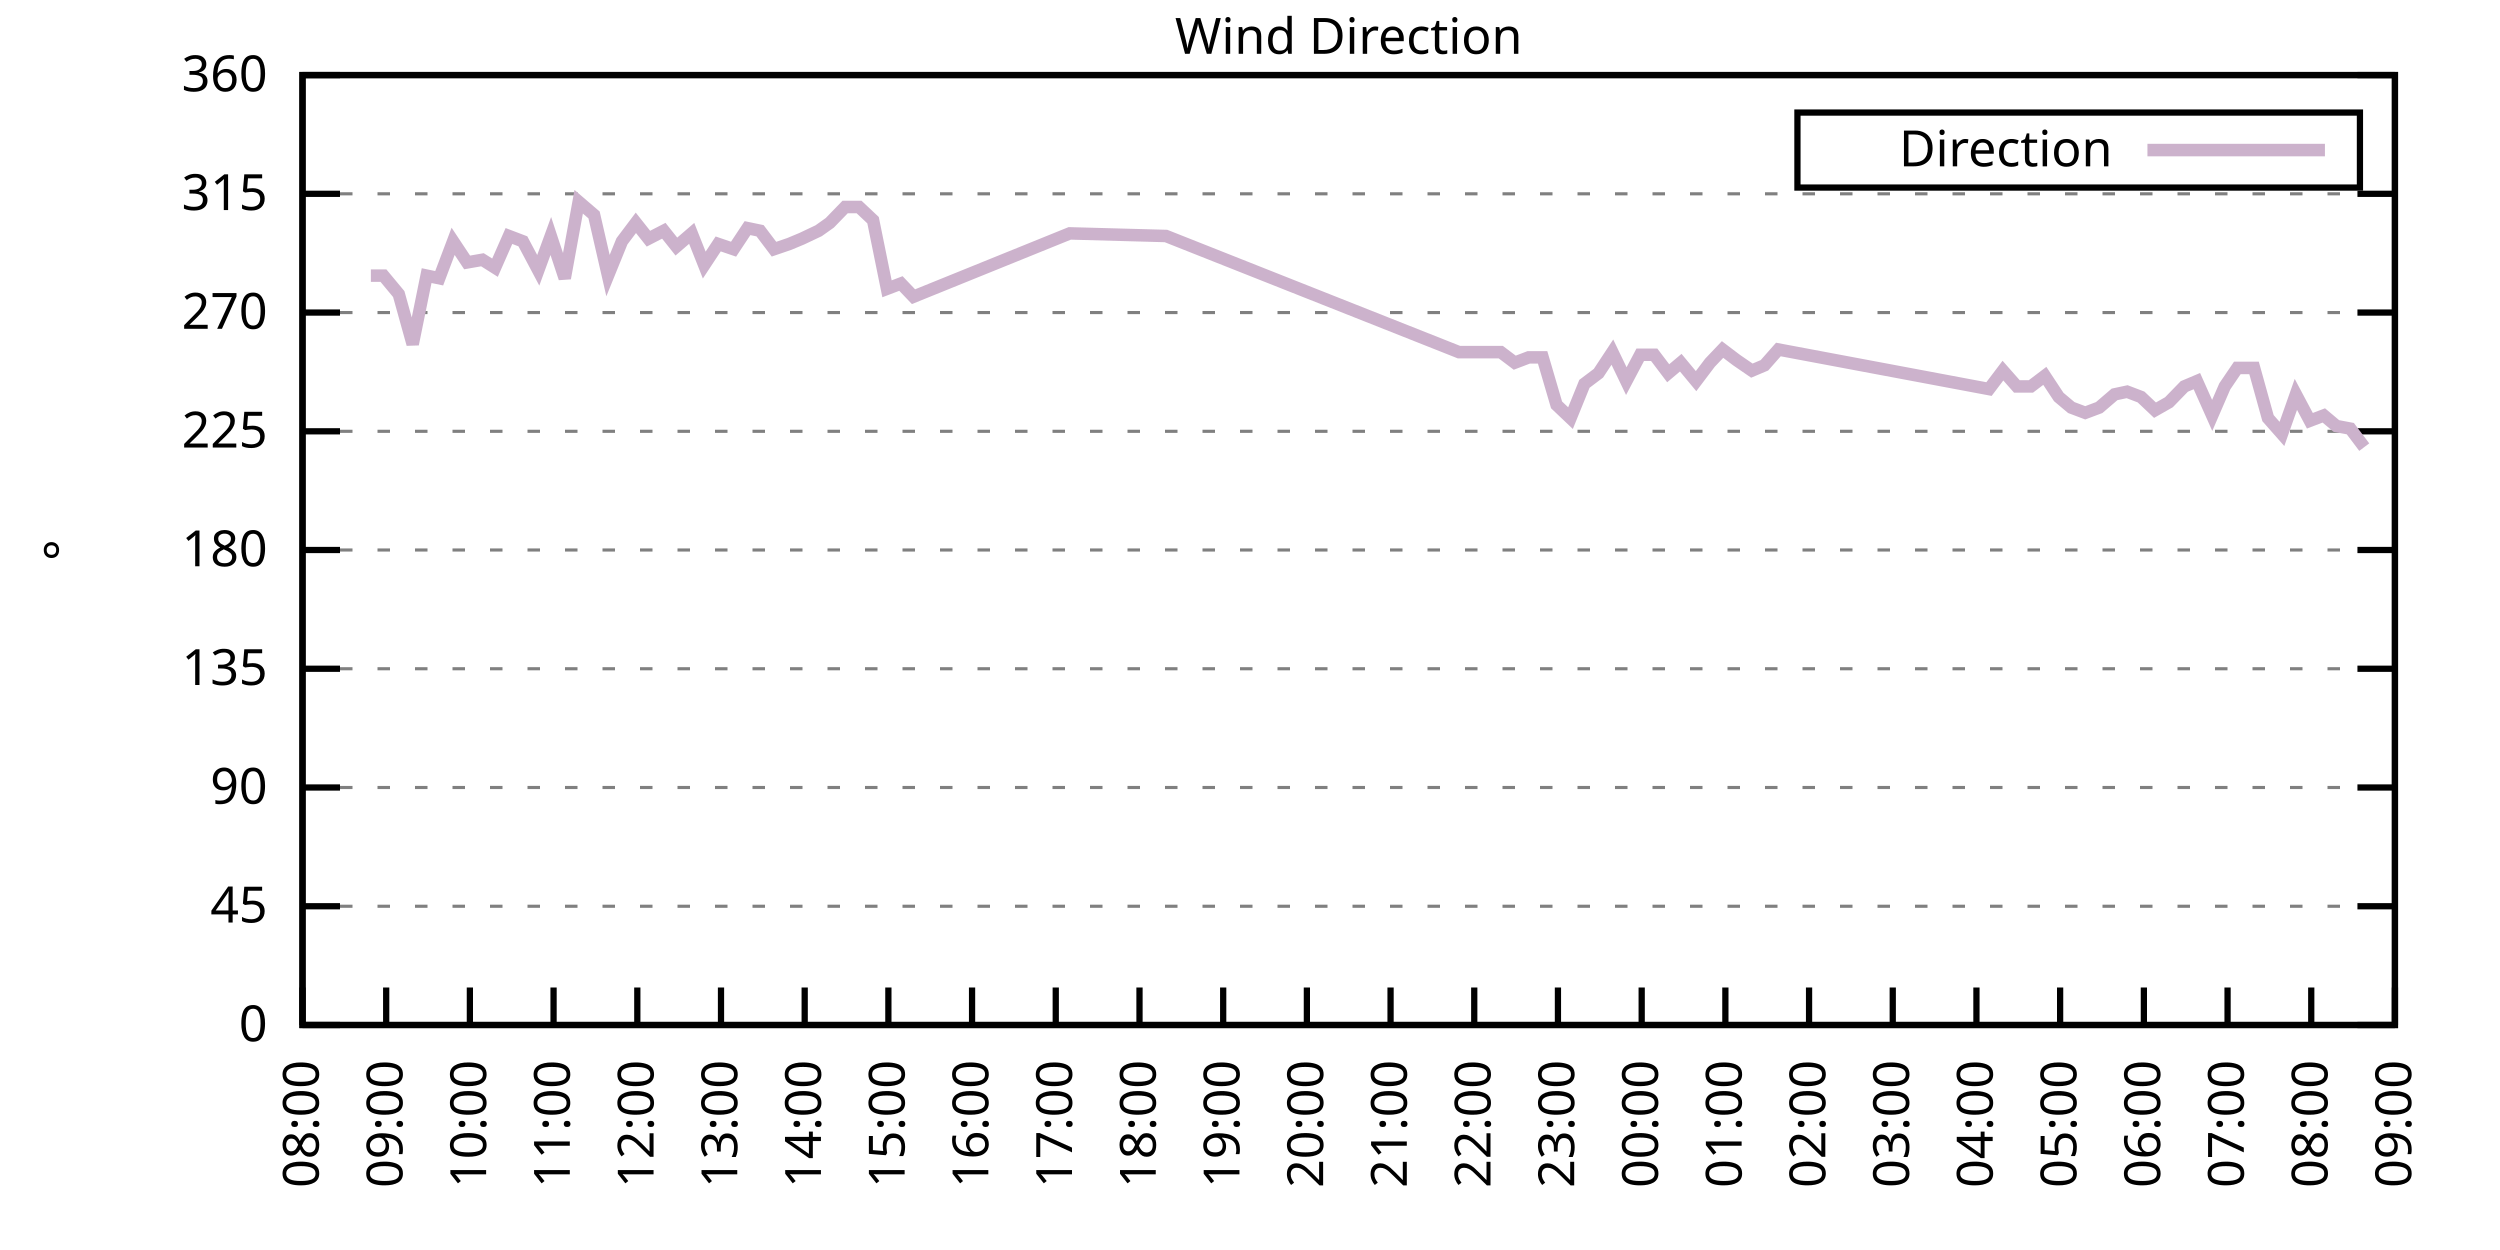
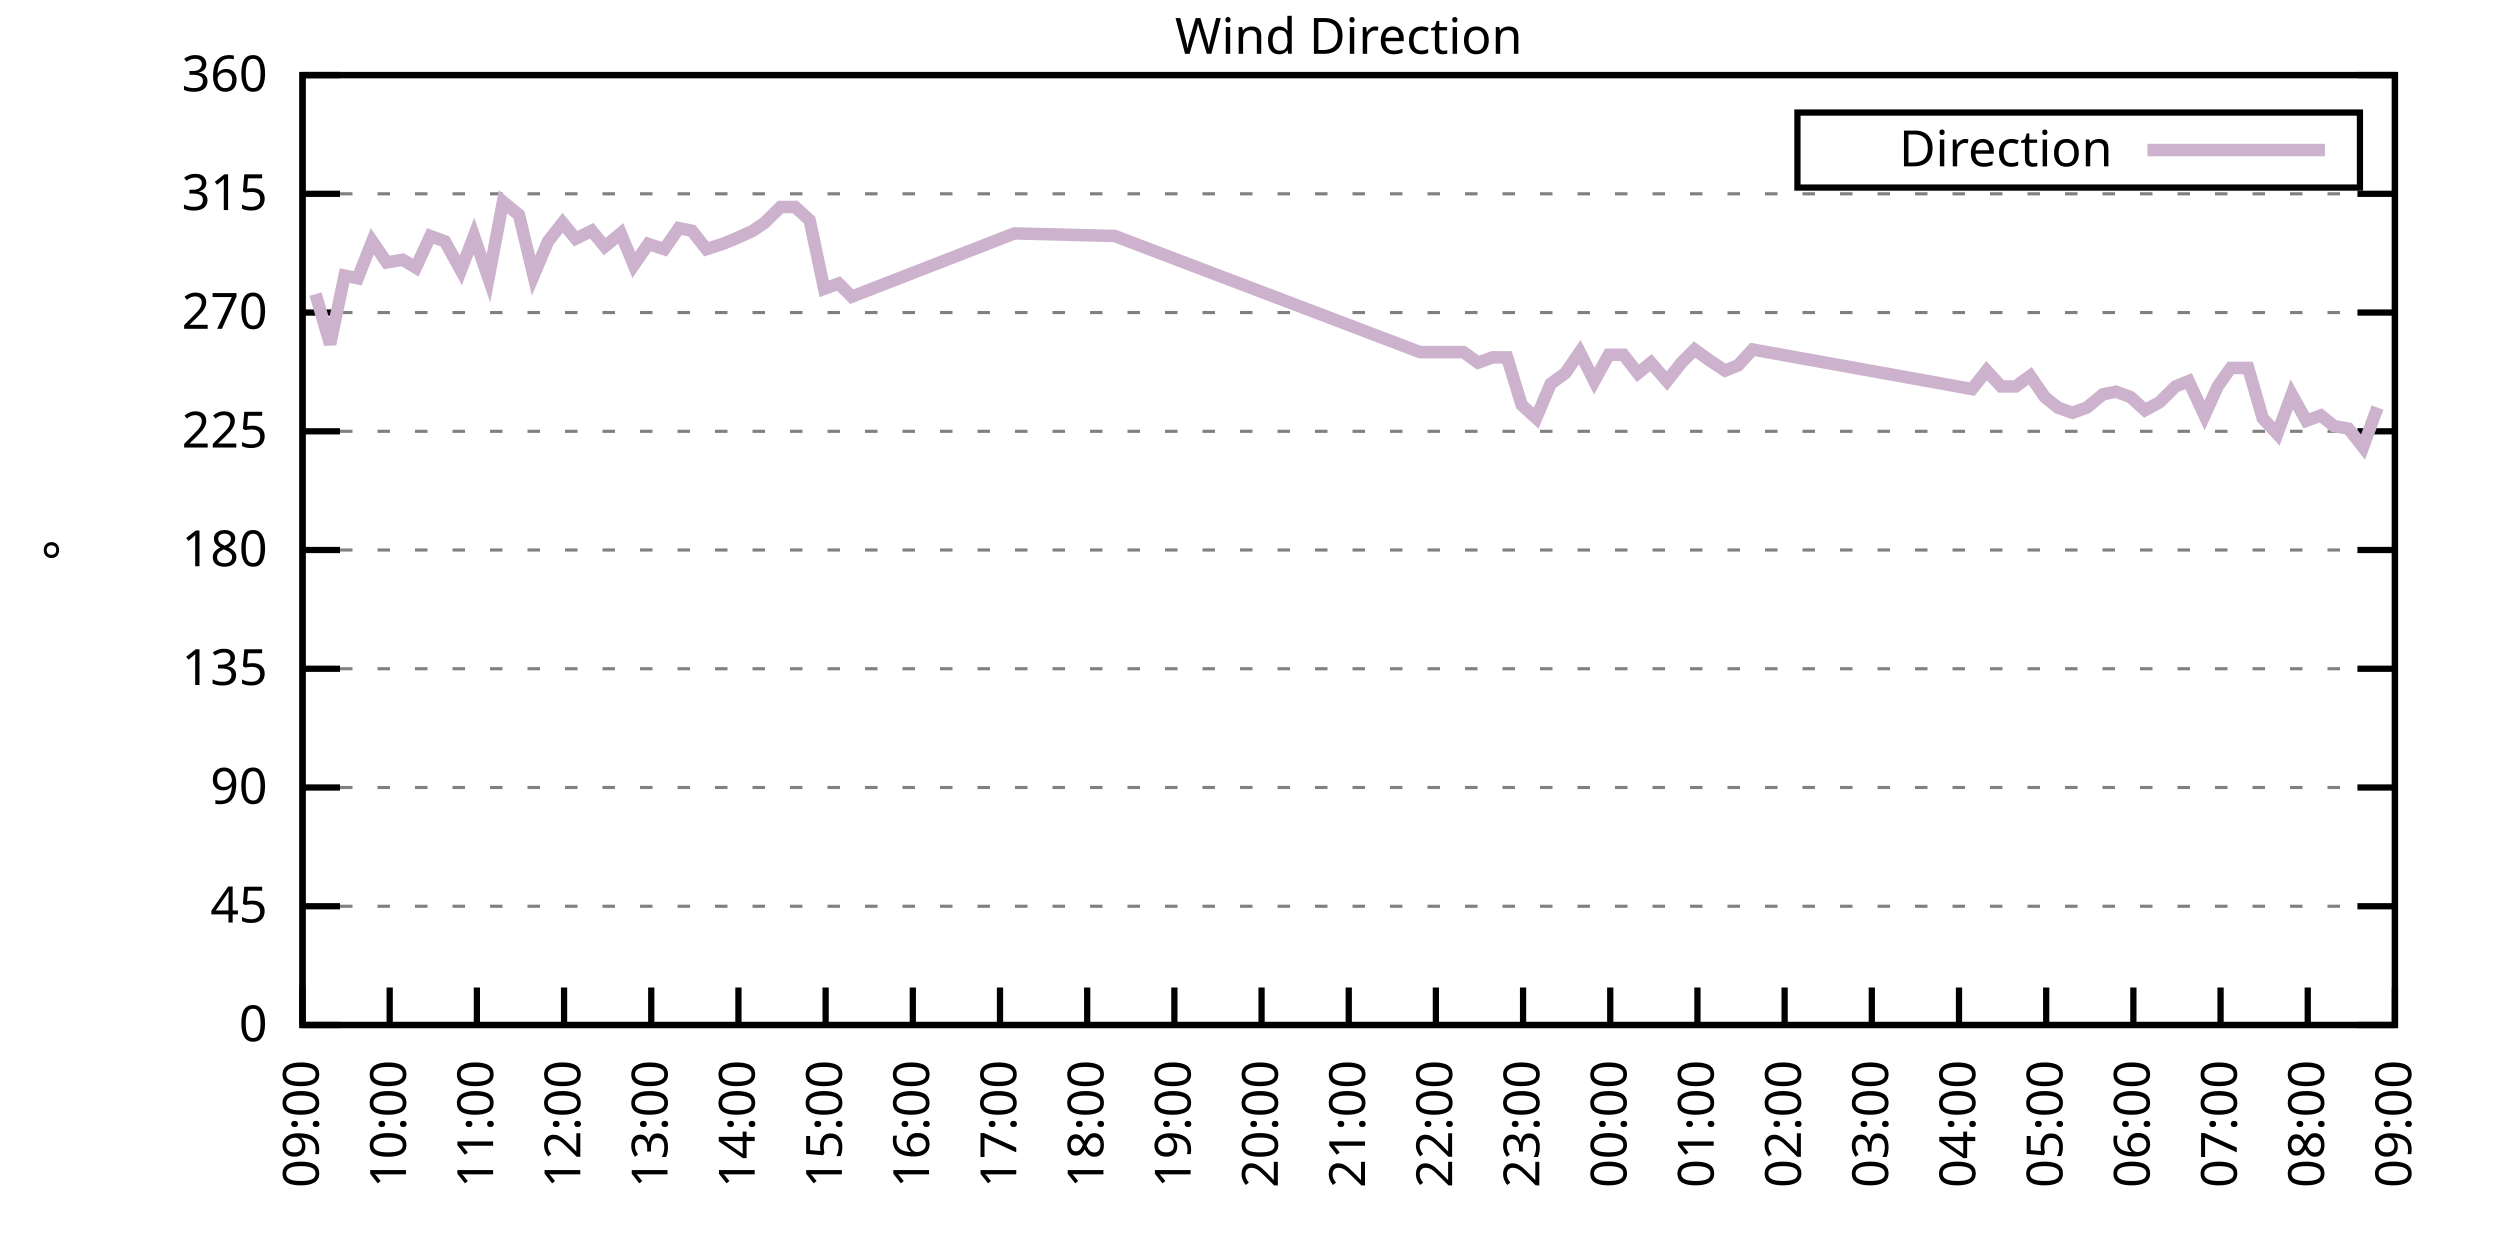
<svg xmlns="http://www.w3.org/2000/svg" xmlns:xlink="http://www.w3.org/1999/xlink" width="400" height="200" viewBox="0 0 400 200">
  <g id="gnuplot_canvas">
    <rect x="0" y="0" width="400" height="200" fill="none" />
    <defs>
      <circle id="gpDot" r="0.5" stroke-width="0.5" stroke="currentColor" />
      <path id="gpPt0" stroke-width="0.333" stroke="currentColor" d="M-1,0 h2 M0,-1 v2" />
      <path id="gpPt1" stroke-width="0.333" stroke="currentColor" d="M-1,-1 L1,1 M1,-1 L-1,1" />
      <path id="gpPt2" stroke-width="0.333" stroke="currentColor" d="M-1,0 L1,0 M0,-1 L0,1 M-1,-1 L1,1 M-1,1 L1,-1" />
      <rect id="gpPt3" stroke-width="0.333" stroke="currentColor" x="-1" y="-1" width="2" height="2" />
      <rect id="gpPt4" stroke-width="0.333" stroke="currentColor" fill="currentColor" x="-1" y="-1" width="2" height="2" />
      <circle id="gpPt5" stroke-width="0.333" stroke="currentColor" cx="0" cy="0" r="1" />
      <use xlink:href="#gpPt5" id="gpPt6" fill="currentColor" stroke="none" />
      <path id="gpPt7" stroke-width="0.333" stroke="currentColor" d="M0,-1.33 L-1.33,0.67 L1.33,0.67 z" />
      <use xlink:href="#gpPt7" id="gpPt8" fill="currentColor" stroke="none" />
      <use xlink:href="#gpPt7" id="gpPt9" stroke="currentColor" transform="rotate(180)" />
      <use xlink:href="#gpPt9" id="gpPt10" fill="currentColor" stroke="none" />
      <use xlink:href="#gpPt3" id="gpPt11" stroke="currentColor" transform="rotate(45)" />
      <use xlink:href="#gpPt11" id="gpPt12" fill="currentColor" stroke="none" />
      <path id="gpPt13" stroke-width="0.333" stroke="currentColor" d="M0,1.330 L1.265,0.411 L0.782,-1.067 L-0.782,-1.076 L-1.265,0.411 z" />
      <use xlink:href="#gpPt13" id="gpPt14" fill="currentColor" stroke="none" />
      <filter id="textbox" filterUnits="objectBoundingBox" x="0" y="0" height="1" width="1">
        <feFlood flood-color="white" flood-opacity="1" result="bgnd" />
        <feComposite in="SourceGraphic" in2="bgnd" operator="atop" />
      </filter>
      <filter id="greybox" filterUnits="objectBoundingBox" x="0" y="0" height="1" width="1">
        <feFlood flood-color="lightgrey" flood-opacity="1" result="grey" />
        <feComposite in="SourceGraphic" in2="grey" operator="atop" />
      </filter>
    </defs>
    <g fill="none" color="white" stroke="currentColor" stroke-width="1.00" stroke-linecap="butt" stroke-linejoin="miter">
</g>
    <g fill="none" color="black" stroke="currentColor" stroke-width="1.00" stroke-linecap="butt" stroke-linejoin="miter">
      <g stroke="none" shape-rendering="crispEdges">
        <polygon fill="rgb(255, 255, 255)" points="48.40,164.00 383.18,164.00 383.18,12.02 48.40,12.02 " />
      </g>
    </g>
    <g fill="none" color="black" stroke="currentColor" stroke-width="1.00" stroke-linecap="butt" stroke-linejoin="miter">
</g>
    <g fill="none" color="black" stroke="black" stroke-width="0.50" stroke-linecap="butt" stroke-linejoin="miter">
</g>
    <g fill="none" color="gray" stroke="currentColor" stroke-width="0.50" stroke-linecap="butt" stroke-linejoin="miter">
      <path stroke="gray" stroke-dasharray="2,4" class="gridline" d="M48.40,164.00 L383.19,164.00  " />
    </g>
    <g fill="none" color="gray" stroke="gray" stroke-width="1.00" stroke-linecap="butt" stroke-linejoin="miter">
</g>
    <g fill="none" color="black" stroke="currentColor" stroke-width="1.00" stroke-linecap="butt" stroke-linejoin="miter">
      <path stroke="black" d="M48.40,164.00 L54.40,164.00 M383.19,164.00 L377.19,164.00  " />
      <g transform="translate(42.80,166.60)" stroke="none" fill="black" font-family="Sans" font-size="8.00" text-anchor="end">
        <text>
          <tspan font-family="Sans"> 0</tspan>
        </text>
      </g>
    </g>
    <g fill="none" color="black" stroke="currentColor" stroke-width="1.00" stroke-linecap="butt" stroke-linejoin="miter">
</g>
    <g fill="none" color="black" stroke="black" stroke-width="0.50" stroke-linecap="butt" stroke-linejoin="miter">
</g>
    <g fill="none" color="gray" stroke="currentColor" stroke-width="0.50" stroke-linecap="butt" stroke-linejoin="miter">
      <path stroke="gray" stroke-dasharray="2,4" class="gridline" d="M48.40,145.00 L383.19,145.00  " />
    </g>
    <g fill="none" color="gray" stroke="gray" stroke-width="1.00" stroke-linecap="butt" stroke-linejoin="miter">
</g>
    <g fill="none" color="black" stroke="currentColor" stroke-width="1.00" stroke-linecap="butt" stroke-linejoin="miter">
      <path stroke="black" d="M48.40,145.00 L54.40,145.00 M383.19,145.00 L377.19,145.00  " />
      <g transform="translate(42.80,147.60)" stroke="none" fill="black" font-family="Sans" font-size="8.00" text-anchor="end">
        <text>
          <tspan font-family="Sans"> 45</tspan>
        </text>
      </g>
    </g>
    <g fill="none" color="black" stroke="currentColor" stroke-width="1.00" stroke-linecap="butt" stroke-linejoin="miter">
</g>
    <g fill="none" color="black" stroke="black" stroke-width="0.50" stroke-linecap="butt" stroke-linejoin="miter">
</g>
    <g fill="none" color="gray" stroke="currentColor" stroke-width="0.50" stroke-linecap="butt" stroke-linejoin="miter">
      <path stroke="gray" stroke-dasharray="2,4" class="gridline" d="M48.40,126.00 L383.19,126.00  " />
    </g>
    <g fill="none" color="gray" stroke="gray" stroke-width="1.00" stroke-linecap="butt" stroke-linejoin="miter">
</g>
    <g fill="none" color="black" stroke="currentColor" stroke-width="1.00" stroke-linecap="butt" stroke-linejoin="miter">
      <path stroke="black" d="M48.40,126.00 L54.40,126.00 M383.19,126.00 L377.19,126.00  " />
      <g transform="translate(42.80,128.60)" stroke="none" fill="black" font-family="Sans" font-size="8.00" text-anchor="end">
        <text>
          <tspan font-family="Sans"> 90</tspan>
        </text>
      </g>
    </g>
    <g fill="none" color="black" stroke="currentColor" stroke-width="1.00" stroke-linecap="butt" stroke-linejoin="miter">
</g>
    <g fill="none" color="black" stroke="black" stroke-width="0.50" stroke-linecap="butt" stroke-linejoin="miter">
</g>
    <g fill="none" color="gray" stroke="currentColor" stroke-width="0.50" stroke-linecap="butt" stroke-linejoin="miter">
      <path stroke="gray" stroke-dasharray="2,4" class="gridline" d="M48.40,107.00 L383.19,107.00  " />
    </g>
    <g fill="none" color="gray" stroke="gray" stroke-width="1.00" stroke-linecap="butt" stroke-linejoin="miter">
</g>
    <g fill="none" color="black" stroke="currentColor" stroke-width="1.00" stroke-linecap="butt" stroke-linejoin="miter">
      <path stroke="black" d="M48.40,107.00 L54.40,107.00 M383.19,107.00 L377.19,107.00  " />
      <g transform="translate(42.80,109.60)" stroke="none" fill="black" font-family="Sans" font-size="8.00" text-anchor="end">
        <text>
          <tspan font-family="Sans"> 135</tspan>
        </text>
      </g>
    </g>
    <g fill="none" color="black" stroke="currentColor" stroke-width="1.00" stroke-linecap="butt" stroke-linejoin="miter">
</g>
    <g fill="none" color="black" stroke="black" stroke-width="0.50" stroke-linecap="butt" stroke-linejoin="miter">
</g>
    <g fill="none" color="gray" stroke="currentColor" stroke-width="0.50" stroke-linecap="butt" stroke-linejoin="miter">
      <path stroke="gray" stroke-dasharray="2,4" class="gridline" d="M48.40,88.00 L383.19,88.00  " />
    </g>
    <g fill="none" color="gray" stroke="gray" stroke-width="1.00" stroke-linecap="butt" stroke-linejoin="miter">
</g>
    <g fill="none" color="black" stroke="currentColor" stroke-width="1.00" stroke-linecap="butt" stroke-linejoin="miter">
      <path stroke="black" d="M48.40,88.00 L54.40,88.00 M383.19,88.00 L377.19,88.00  " />
      <g transform="translate(42.80,90.60)" stroke="none" fill="black" font-family="Sans" font-size="8.00" text-anchor="end">
        <text>
          <tspan font-family="Sans"> 180</tspan>
        </text>
      </g>
    </g>
    <g fill="none" color="black" stroke="currentColor" stroke-width="1.00" stroke-linecap="butt" stroke-linejoin="miter">
</g>
    <g fill="none" color="black" stroke="black" stroke-width="0.50" stroke-linecap="butt" stroke-linejoin="miter">
</g>
    <g fill="none" color="gray" stroke="currentColor" stroke-width="0.50" stroke-linecap="butt" stroke-linejoin="miter">
      <path stroke="gray" stroke-dasharray="2,4" class="gridline" d="M48.40,69.01 L383.19,69.01  " />
    </g>
    <g fill="none" color="gray" stroke="gray" stroke-width="1.00" stroke-linecap="butt" stroke-linejoin="miter">
</g>
    <g fill="none" color="black" stroke="currentColor" stroke-width="1.00" stroke-linecap="butt" stroke-linejoin="miter">
      <path stroke="black" d="M48.40,69.01 L54.40,69.01 M383.19,69.01 L377.19,69.01  " />
      <g transform="translate(42.80,71.61)" stroke="none" fill="black" font-family="Sans" font-size="8.00" text-anchor="end">
        <text>
          <tspan font-family="Sans"> 225</tspan>
        </text>
      </g>
    </g>
    <g fill="none" color="black" stroke="currentColor" stroke-width="1.00" stroke-linecap="butt" stroke-linejoin="miter">
</g>
    <g fill="none" color="black" stroke="black" stroke-width="0.50" stroke-linecap="butt" stroke-linejoin="miter">
</g>
    <g fill="none" color="gray" stroke="currentColor" stroke-width="0.50" stroke-linecap="butt" stroke-linejoin="miter">
      <path stroke="gray" stroke-dasharray="2,4" class="gridline" d="M48.40,50.01 L383.19,50.01  " />
    </g>
    <g fill="none" color="gray" stroke="gray" stroke-width="1.00" stroke-linecap="butt" stroke-linejoin="miter">
</g>
    <g fill="none" color="black" stroke="currentColor" stroke-width="1.00" stroke-linecap="butt" stroke-linejoin="miter">
      <path stroke="black" d="M48.40,50.01 L54.40,50.01 M383.19,50.01 L377.19,50.01  " />
      <g transform="translate(42.80,52.61)" stroke="none" fill="black" font-family="Sans" font-size="8.00" text-anchor="end">
        <text>
          <tspan font-family="Sans"> 270</tspan>
        </text>
      </g>
    </g>
    <g fill="none" color="black" stroke="currentColor" stroke-width="1.00" stroke-linecap="butt" stroke-linejoin="miter">
</g>
    <g fill="none" color="black" stroke="black" stroke-width="0.50" stroke-linecap="butt" stroke-linejoin="miter">
</g>
    <g fill="none" color="gray" stroke="currentColor" stroke-width="0.50" stroke-linecap="butt" stroke-linejoin="miter">
      <path stroke="gray" stroke-dasharray="2,4" class="gridline" d="M48.40,31.01 L383.19,31.01  " />
    </g>
    <g fill="none" color="gray" stroke="gray" stroke-width="1.00" stroke-linecap="butt" stroke-linejoin="miter">
</g>
    <g fill="none" color="black" stroke="currentColor" stroke-width="1.00" stroke-linecap="butt" stroke-linejoin="miter">
      <path stroke="black" d="M48.40,31.01 L54.40,31.01 M383.19,31.01 L377.19,31.01  " />
      <g transform="translate(42.80,33.61)" stroke="none" fill="black" font-family="Sans" font-size="8.00" text-anchor="end">
        <text>
          <tspan font-family="Sans"> 315</tspan>
        </text>
      </g>
    </g>
    <g fill="none" color="black" stroke="currentColor" stroke-width="1.00" stroke-linecap="butt" stroke-linejoin="miter">
</g>
    <g fill="none" color="black" stroke="black" stroke-width="0.50" stroke-linecap="butt" stroke-linejoin="miter">
</g>
    <g fill="none" color="gray" stroke="currentColor" stroke-width="0.50" stroke-linecap="butt" stroke-linejoin="miter">
      <path stroke="gray" stroke-dasharray="2,4" class="gridline" d="M48.40,12.01 L383.19,12.01  " />
    </g>
    <g fill="none" color="gray" stroke="gray" stroke-width="1.00" stroke-linecap="butt" stroke-linejoin="miter">
</g>
    <g fill="none" color="black" stroke="currentColor" stroke-width="1.00" stroke-linecap="butt" stroke-linejoin="miter">
      <path stroke="black" d="M48.40,12.01 L54.40,12.01 M383.19,12.01 L377.19,12.01  " />
      <g transform="translate(42.80,14.61)" stroke="none" fill="black" font-family="Sans" font-size="8.00" text-anchor="end">
        <text>
          <tspan font-family="Sans"> 360</tspan>
        </text>
      </g>
    </g>
    <g fill="none" color="black" stroke="currentColor" stroke-width="1.00" stroke-linecap="butt" stroke-linejoin="miter">
      <path stroke="black" d="M48.40,164.00 L48.40,158.00  " />
      <g transform="translate(51.00,169.60) rotate(270.00)" stroke="none" fill="black" font-family="Sans" font-size="8.00" text-anchor="end">
        <text>
-           <tspan font-family="Sans">08:00</tspan>
-         </text>
-       </g>
-     </g>
-     <g fill="none" color="black" stroke="currentColor" stroke-width="1.00" stroke-linecap="butt" stroke-linejoin="miter">
-       <path stroke="black" d="M61.79,164.00 L61.79,158.00  " />
-       <g transform="translate(64.39,169.60) rotate(270.00)" stroke="none" fill="black" font-family="Sans" font-size="8.00" text-anchor="end">
-         <text>
          <tspan font-family="Sans">09:00</tspan>
        </text>
      </g>
    </g>
    <g fill="none" color="black" stroke="currentColor" stroke-width="1.00" stroke-linecap="butt" stroke-linejoin="miter">
-       <path stroke="black" d="M75.18,164.00 L75.18,158.00  " />
-       <g transform="translate(77.78,169.60) rotate(270.00)" stroke="none" fill="black" font-family="Sans" font-size="8.00" text-anchor="end">
+       <path stroke="black" d="M62.35,164.00 L62.35,158.00  " />
+       <g transform="translate(64.95,169.60) rotate(270.00)" stroke="none" fill="black" font-family="Sans" font-size="8.00" text-anchor="end">
        <text>
          <tspan font-family="Sans">10:00</tspan>
        </text>
      </g>
    </g>
    <g fill="none" color="black" stroke="currentColor" stroke-width="1.00" stroke-linecap="butt" stroke-linejoin="miter">
-       <path stroke="black" d="M88.57,164.00 L88.57,158.00  " />
-       <g transform="translate(91.17,169.60) rotate(270.00)" stroke="none" fill="black" font-family="Sans" font-size="8.00" text-anchor="end">
+       <path stroke="black" d="M76.30,164.00 L76.30,158.00  " />
+       <g transform="translate(78.90,169.60) rotate(270.00)" stroke="none" fill="black" font-family="Sans" font-size="8.00" text-anchor="end">
        <text>
          <tspan font-family="Sans">11:00</tspan>
        </text>
      </g>
    </g>
    <g fill="none" color="black" stroke="currentColor" stroke-width="1.00" stroke-linecap="butt" stroke-linejoin="miter">
-       <path stroke="black" d="M101.97,164.00 L101.97,158.00  " />
-       <g transform="translate(104.57,169.60) rotate(270.00)" stroke="none" fill="black" font-family="Sans" font-size="8.00" text-anchor="end">
+       <path stroke="black" d="M90.25,164.00 L90.25,158.00  " />
+       <g transform="translate(92.85,169.60) rotate(270.00)" stroke="none" fill="black" font-family="Sans" font-size="8.00" text-anchor="end">
        <text>
          <tspan font-family="Sans">12:00</tspan>
        </text>
      </g>
    </g>
    <g fill="none" color="black" stroke="currentColor" stroke-width="1.00" stroke-linecap="butt" stroke-linejoin="miter">
-       <path stroke="black" d="M115.36,164.00 L115.36,158.00  " />
-       <g transform="translate(117.96,169.60) rotate(270.00)" stroke="none" fill="black" font-family="Sans" font-size="8.00" text-anchor="end">
+       <path stroke="black" d="M104.20,164.00 L104.20,158.00  " />
+       <g transform="translate(106.80,169.60) rotate(270.00)" stroke="none" fill="black" font-family="Sans" font-size="8.00" text-anchor="end">
        <text>
          <tspan font-family="Sans">13:00</tspan>
        </text>
      </g>
    </g>
    <g fill="none" color="black" stroke="currentColor" stroke-width="1.00" stroke-linecap="butt" stroke-linejoin="miter">
-       <path stroke="black" d="M128.75,164.00 L128.75,158.00  " />
-       <g transform="translate(131.35,169.60) rotate(270.00)" stroke="none" fill="black" font-family="Sans" font-size="8.00" text-anchor="end">
+       <path stroke="black" d="M118.15,164.00 L118.15,158.00  " />
+       <g transform="translate(120.75,169.60) rotate(270.00)" stroke="none" fill="black" font-family="Sans" font-size="8.00" text-anchor="end">
        <text>
          <tspan font-family="Sans">14:00</tspan>
        </text>
      </g>
    </g>
    <g fill="none" color="black" stroke="currentColor" stroke-width="1.00" stroke-linecap="butt" stroke-linejoin="miter">
-       <path stroke="black" d="M142.14,164.00 L142.14,158.00  " />
-       <g transform="translate(144.74,169.60) rotate(270.00)" stroke="none" fill="black" font-family="Sans" font-size="8.00" text-anchor="end">
+       <path stroke="black" d="M132.10,164.00 L132.10,158.00  " />
+       <g transform="translate(134.70,169.60) rotate(270.00)" stroke="none" fill="black" font-family="Sans" font-size="8.00" text-anchor="end">
        <text>
          <tspan font-family="Sans">15:00</tspan>
        </text>
      </g>
    </g>
    <g fill="none" color="black" stroke="currentColor" stroke-width="1.00" stroke-linecap="butt" stroke-linejoin="miter">
-       <path stroke="black" d="M155.53,164.00 L155.53,158.00  " />
-       <g transform="translate(158.13,169.60) rotate(270.00)" stroke="none" fill="black" font-family="Sans" font-size="8.00" text-anchor="end">
+       <path stroke="black" d="M146.05,164.00 L146.05,158.00  " />
+       <g transform="translate(148.65,169.60) rotate(270.00)" stroke="none" fill="black" font-family="Sans" font-size="8.00" text-anchor="end">
        <text>
          <tspan font-family="Sans">16:00</tspan>
        </text>
      </g>
    </g>
    <g fill="none" color="black" stroke="currentColor" stroke-width="1.00" stroke-linecap="butt" stroke-linejoin="miter">
-       <path stroke="black" d="M168.92,164.00 L168.92,158.00  " />
-       <g transform="translate(171.52,169.60) rotate(270.00)" stroke="none" fill="black" font-family="Sans" font-size="8.00" text-anchor="end">
+       <path stroke="black" d="M160.00,164.00 L160.00,158.00  " />
+       <g transform="translate(162.60,169.60) rotate(270.00)" stroke="none" fill="black" font-family="Sans" font-size="8.00" text-anchor="end">
        <text>
          <tspan font-family="Sans">17:00</tspan>
        </text>
      </g>
    </g>
    <g fill="none" color="black" stroke="currentColor" stroke-width="1.00" stroke-linecap="butt" stroke-linejoin="miter">
-       <path stroke="black" d="M182.32,164.00 L182.32,158.00  " />
-       <g transform="translate(184.92,169.60) rotate(270.00)" stroke="none" fill="black" font-family="Sans" font-size="8.00" text-anchor="end">
+       <path stroke="black" d="M173.95,164.00 L173.95,158.00  " />
+       <g transform="translate(176.55,169.60) rotate(270.00)" stroke="none" fill="black" font-family="Sans" font-size="8.00" text-anchor="end">
        <text>
          <tspan font-family="Sans">18:00</tspan>
        </text>
      </g>
    </g>
    <g fill="none" color="black" stroke="currentColor" stroke-width="1.00" stroke-linecap="butt" stroke-linejoin="miter">
-       <path stroke="black" d="M195.71,164.00 L195.71,158.00  " />
-       <g transform="translate(198.31,169.60) rotate(270.00)" stroke="none" fill="black" font-family="Sans" font-size="8.00" text-anchor="end">
+       <path stroke="black" d="M187.90,164.00 L187.90,158.00  " />
+       <g transform="translate(190.50,169.60) rotate(270.00)" stroke="none" fill="black" font-family="Sans" font-size="8.00" text-anchor="end">
        <text>
          <tspan font-family="Sans">19:00</tspan>
        </text>
      </g>
    </g>
    <g fill="none" color="black" stroke="currentColor" stroke-width="1.00" stroke-linecap="butt" stroke-linejoin="miter">
-       <path stroke="black" d="M209.10,164.00 L209.10,158.00  " />
-       <g transform="translate(211.70,169.60) rotate(270.00)" stroke="none" fill="black" font-family="Sans" font-size="8.00" text-anchor="end">
+       <path stroke="black" d="M201.85,164.00 L201.85,158.00  " />
+       <g transform="translate(204.45,169.60) rotate(270.00)" stroke="none" fill="black" font-family="Sans" font-size="8.00" text-anchor="end">
        <text>
          <tspan font-family="Sans">20:00</tspan>
        </text>
      </g>
    </g>
    <g fill="none" color="black" stroke="currentColor" stroke-width="1.00" stroke-linecap="butt" stroke-linejoin="miter">
-       <path stroke="black" d="M222.49,164.00 L222.49,158.00  " />
-       <g transform="translate(225.09,169.60) rotate(270.00)" stroke="none" fill="black" font-family="Sans" font-size="8.00" text-anchor="end">
+       <path stroke="black" d="M215.80,164.00 L215.80,158.00  " />
+       <g transform="translate(218.40,169.60) rotate(270.00)" stroke="none" fill="black" font-family="Sans" font-size="8.00" text-anchor="end">
        <text>
          <tspan font-family="Sans">21:00</tspan>
        </text>
      </g>
    </g>
    <g fill="none" color="black" stroke="currentColor" stroke-width="1.00" stroke-linecap="butt" stroke-linejoin="miter">
-       <path stroke="black" d="M235.88,164.00 L235.88,158.00  " />
-       <g transform="translate(238.48,169.60) rotate(270.00)" stroke="none" fill="black" font-family="Sans" font-size="8.00" text-anchor="end">
+       <path stroke="black" d="M229.74,164.00 L229.74,158.00  " />
+       <g transform="translate(232.34,169.60) rotate(270.00)" stroke="none" fill="black" font-family="Sans" font-size="8.00" text-anchor="end">
        <text>
          <tspan font-family="Sans">22:00</tspan>
        </text>
      </g>
    </g>
    <g fill="none" color="black" stroke="currentColor" stroke-width="1.00" stroke-linecap="butt" stroke-linejoin="miter">
-       <path stroke="black" d="M249.27,164.00 L249.27,158.00  " />
-       <g transform="translate(251.87,169.60) rotate(270.00)" stroke="none" fill="black" font-family="Sans" font-size="8.00" text-anchor="end">
+       <path stroke="black" d="M243.69,164.00 L243.69,158.00  " />
+       <g transform="translate(246.29,169.60) rotate(270.00)" stroke="none" fill="black" font-family="Sans" font-size="8.00" text-anchor="end">
        <text>
          <tspan font-family="Sans">23:00</tspan>
        </text>
      </g>
    </g>
    <g fill="none" color="black" stroke="currentColor" stroke-width="1.00" stroke-linecap="butt" stroke-linejoin="miter">
-       <path stroke="black" d="M262.67,164.00 L262.67,158.00  " />
-       <g transform="translate(265.27,169.60) rotate(270.00)" stroke="none" fill="black" font-family="Sans" font-size="8.00" text-anchor="end">
+       <path stroke="black" d="M257.64,164.00 L257.64,158.00  " />
+       <g transform="translate(260.24,169.60) rotate(270.00)" stroke="none" fill="black" font-family="Sans" font-size="8.00" text-anchor="end">
        <text>
          <tspan font-family="Sans">00:00</tspan>
        </text>
      </g>
    </g>
    <g fill="none" color="black" stroke="currentColor" stroke-width="1.00" stroke-linecap="butt" stroke-linejoin="miter">
-       <path stroke="black" d="M276.06,164.00 L276.06,158.00  " />
-       <g transform="translate(278.66,169.60) rotate(270.00)" stroke="none" fill="black" font-family="Sans" font-size="8.00" text-anchor="end">
+       <path stroke="black" d="M271.59,164.00 L271.59,158.00  " />
+       <g transform="translate(274.19,169.60) rotate(270.00)" stroke="none" fill="black" font-family="Sans" font-size="8.00" text-anchor="end">
        <text>
          <tspan font-family="Sans">01:00</tspan>
        </text>
      </g>
    </g>
    <g fill="none" color="black" stroke="currentColor" stroke-width="1.00" stroke-linecap="butt" stroke-linejoin="miter">
-       <path stroke="black" d="M289.45,164.00 L289.45,158.00  " />
-       <g transform="translate(292.05,169.60) rotate(270.00)" stroke="none" fill="black" font-family="Sans" font-size="8.00" text-anchor="end">
+       <path stroke="black" d="M285.54,164.00 L285.54,158.00  " />
+       <g transform="translate(288.14,169.60) rotate(270.00)" stroke="none" fill="black" font-family="Sans" font-size="8.00" text-anchor="end">
        <text>
          <tspan font-family="Sans">02:00</tspan>
        </text>
      </g>
    </g>
    <g fill="none" color="black" stroke="currentColor" stroke-width="1.00" stroke-linecap="butt" stroke-linejoin="miter">
-       <path stroke="black" d="M302.84,164.00 L302.84,158.00  " />
-       <g transform="translate(305.44,169.60) rotate(270.00)" stroke="none" fill="black" font-family="Sans" font-size="8.00" text-anchor="end">
+       <path stroke="black" d="M299.49,164.00 L299.49,158.00  " />
+       <g transform="translate(302.09,169.60) rotate(270.00)" stroke="none" fill="black" font-family="Sans" font-size="8.00" text-anchor="end">
        <text>
          <tspan font-family="Sans">03:00</tspan>
        </text>
      </g>
    </g>
    <g fill="none" color="black" stroke="currentColor" stroke-width="1.00" stroke-linecap="butt" stroke-linejoin="miter">
-       <path stroke="black" d="M316.23,164.00 L316.23,158.00  " />
-       <g transform="translate(318.83,169.60) rotate(270.00)" stroke="none" fill="black" font-family="Sans" font-size="8.00" text-anchor="end">
+       <path stroke="black" d="M313.44,164.00 L313.44,158.00  " />
+       <g transform="translate(316.04,169.60) rotate(270.00)" stroke="none" fill="black" font-family="Sans" font-size="8.00" text-anchor="end">
        <text>
          <tspan font-family="Sans">04:00</tspan>
        </text>
      </g>
    </g>
    <g fill="none" color="black" stroke="currentColor" stroke-width="1.00" stroke-linecap="butt" stroke-linejoin="miter">
-       <path stroke="black" d="M329.62,164.00 L329.62,158.00  " />
-       <g transform="translate(332.22,169.60) rotate(270.00)" stroke="none" fill="black" font-family="Sans" font-size="8.00" text-anchor="end">
+       <path stroke="black" d="M327.39,164.00 L327.39,158.00  " />
+       <g transform="translate(329.99,169.60) rotate(270.00)" stroke="none" fill="black" font-family="Sans" font-size="8.00" text-anchor="end">
        <text>
          <tspan font-family="Sans">05:00</tspan>
        </text>
      </g>
    </g>
    <g fill="none" color="black" stroke="currentColor" stroke-width="1.00" stroke-linecap="butt" stroke-linejoin="miter">
-       <path stroke="black" d="M343.02,164.00 L343.02,158.00  " />
-       <g transform="translate(345.62,169.60) rotate(270.00)" stroke="none" fill="black" font-family="Sans" font-size="8.00" text-anchor="end">
+       <path stroke="black" d="M341.34,164.00 L341.34,158.00  " />
+       <g transform="translate(343.94,169.60) rotate(270.00)" stroke="none" fill="black" font-family="Sans" font-size="8.00" text-anchor="end">
        <text>
          <tspan font-family="Sans">06:00</tspan>
        </text>
      </g>
    </g>
    <g fill="none" color="black" stroke="currentColor" stroke-width="1.00" stroke-linecap="butt" stroke-linejoin="miter">
-       <path stroke="black" d="M356.41,164.00 L356.41,158.00  " />
-       <g transform="translate(359.01,169.60) rotate(270.00)" stroke="none" fill="black" font-family="Sans" font-size="8.00" text-anchor="end">
+       <path stroke="black" d="M355.29,164.00 L355.29,158.00  " />
+       <g transform="translate(357.89,169.60) rotate(270.00)" stroke="none" fill="black" font-family="Sans" font-size="8.00" text-anchor="end">
        <text>
          <tspan font-family="Sans">07:00</tspan>
        </text>
      </g>
    </g>
    <g fill="none" color="black" stroke="currentColor" stroke-width="1.00" stroke-linecap="butt" stroke-linejoin="miter">
-       <path stroke="black" d="M369.80,164.00 L369.80,158.00  " />
-       <g transform="translate(372.40,169.60) rotate(270.00)" stroke="none" fill="black" font-family="Sans" font-size="8.00" text-anchor="end">
+       <path stroke="black" d="M369.24,164.00 L369.24,158.00  " />
+       <g transform="translate(371.84,169.60) rotate(270.00)" stroke="none" fill="black" font-family="Sans" font-size="8.00" text-anchor="end">
        <text>
          <tspan font-family="Sans">08:00</tspan>
        </text>
      </g>
    </g>
    <g fill="none" color="black" stroke="currentColor" stroke-width="1.00" stroke-linecap="butt" stroke-linejoin="miter">
      <path stroke="black" d="M383.19,164.00 L383.19,158.00  " />
      <g transform="translate(385.79,169.60) rotate(270.00)" stroke="none" fill="black" font-family="Sans" font-size="8.00" text-anchor="end">
        <text>
          <tspan font-family="Sans">09:00</tspan>
        </text>
      </g>
    </g>
    <g fill="none" color="black" stroke="currentColor" stroke-width="1.00" stroke-linecap="butt" stroke-linejoin="miter">
</g>
    <g fill="none" color="black" stroke="currentColor" stroke-width="1.00" stroke-linecap="butt" stroke-linejoin="miter">
      <path stroke="black" d="M48.40,12.01 L48.40,164.00 L383.19,164.00 L383.19,12.01 L48.40,12.01 Z  " />
    </g>
    <g fill="none" color="black" stroke="currentColor" stroke-width="1.00" stroke-linecap="butt" stroke-linejoin="miter">
</g>
    <g fill="none" color="black" stroke="currentColor" stroke-width="1.00" stroke-linecap="butt" stroke-linejoin="miter">
      <path stroke="black" d="M287.59,30.01 L287.59,18.01 L377.59,18.01 L377.59,30.01 L287.59,30.01 Z  " />
    </g>
    <g id="Wind_direction_plot_1">
      <g fill="none" color="white" stroke="black" stroke-width="2.00" stroke-linecap="butt" stroke-linejoin="miter">
</g>
      <g fill="none" color="black" stroke="currentColor" stroke-width="2.00" stroke-linecap="butt" stroke-linejoin="miter">
        <g transform="translate(337.99,26.61)" stroke="none" fill="black" font-family="Sans" font-size="8.00" text-anchor="end">
          <text>
            <tspan font-family="Sans">Direction</tspan>
          </text>
        </g>
      </g>
      <g fill="none" color="black" stroke="currentColor" stroke-width="2.00" stroke-linecap="butt" stroke-linejoin="miter">
-         <path stroke="rgb(204, 178, 204)" d="M343.59,24.01 L371.99,24.01 M59.34,44.10 L61.35,44.10 L63.80,47.05 L66.03,55.07 L68.26,44.10 L70.27,44.52   L72.50,38.61 L74.74,41.99 L77.19,41.56 L79.20,42.83 L81.43,37.76 L83.66,38.61 L86.12,43.25 L88.13,37.76   L90.36,44.52 L92.59,32.28 L95.05,34.39 L97.28,44.10 L99.51,38.61 L101.74,35.65 L103.75,38.19 L106.21,36.92   L108.22,39.45 L110.67,37.34 L112.68,42.41 L114.91,39.03 L117.37,39.87 L119.60,36.50 L121.61,36.92 L123.84,39.87   L126.29,39.03 L128.30,38.19 L130.98,36.92 L132.77,35.65 L135.22,33.12 L137.45,33.12 L139.69,35.23 L141.92,46.21   L144.15,45.36 L146.16,47.47 L171.16,37.34 L186.56,37.76 L233.43,56.34 L240.12,56.34 L242.36,58.03 L244.59,57.18   L246.82,57.18 L249.05,64.78 L251.28,66.90 L253.51,61.41 L255.75,59.72 L257.98,56.34 L260.21,60.98 L262.44,56.76   L264.67,56.76 L266.91,59.72 L268.92,58.03 L271.37,60.98 L273.60,58.03 L275.61,55.92 L277.84,57.61 L280.30,59.30   L282.31,58.45 L284.54,55.92 L318.24,62.25 L320.47,59.30 L322.70,61.83 L324.94,61.83 L327.17,60.14 L329.40,63.52   L331.41,65.21 L333.64,66.05 L335.87,65.21 L338.33,63.10 L340.34,62.67 L342.57,63.52 L344.80,65.63 L347.03,64.36   L349.49,61.83 L351.50,60.98 L353.95,66.47 L355.96,61.83 L357.97,58.87 L360.65,58.87 L362.88,66.90 L365.11,69.43   L367.34,63.10 L369.58,67.32 L371.81,66.47 L373.82,68.16 L376.05,68.58 L378.28,71.54  " />
+         <path stroke="rgb(204, 178, 204)" d="M343.59,24.01 L371.99,24.01 M50.49,47.05 L52.82,55.07 L55.14,44.10 L57.23,44.52 L59.56,38.61 L61.88,41.99   L64.44,41.56 L66.53,42.83 L68.86,37.76 L71.18,38.61 L73.74,43.25 L75.83,37.76 L78.16,44.52 L80.48,32.28   L83.04,34.39 L85.37,44.10 L87.69,38.61 L90.02,35.65 L92.11,38.19 L94.67,36.92 L96.76,39.45 L99.32,37.34   L101.41,42.41 L103.73,39.03 L106.29,39.87 L108.62,36.50 L110.71,36.92 L113.03,39.87 L115.59,39.03 L117.68,38.19   L120.47,36.92 L122.33,35.65 L124.89,33.12 L127.22,33.12 L129.54,35.23 L131.87,46.21 L134.19,45.36 L136.28,47.47   L162.32,37.34 L178.36,37.76 L227.19,56.34 L234.16,56.34 L236.49,58.03 L238.81,57.18 L241.14,57.18 L243.46,64.78   L245.79,66.90 L248.11,61.41 L250.44,59.72 L252.76,56.34 L255.09,60.98 L257.41,56.76 L259.74,56.76 L262.06,59.72   L264.15,58.03 L266.71,60.98 L269.04,58.03 L271.13,55.92 L273.45,57.61 L276.01,59.30 L278.10,58.45 L280.43,55.92   L315.53,62.25 L317.86,59.30 L320.18,61.83 L322.51,61.83 L324.83,60.14 L327.16,63.52 L329.25,65.21 L331.58,66.05   L333.90,65.21 L336.46,63.10 L338.55,62.67 L340.88,63.52 L343.20,65.63 L345.53,64.36 L348.08,61.83 L350.18,60.98   L352.73,66.47 L354.83,61.83 L356.92,58.87 L359.71,58.87 L362.03,66.90 L364.36,69.43 L366.68,63.10 L369.01,67.32   L371.33,66.47 L373.43,68.16 L375.75,68.58 L378.08,71.54 L380.40,65.21  " />
      </g>
    </g>
    <g fill="none" color="black" stroke="currentColor" stroke-width="2.00" stroke-linecap="butt" stroke-linejoin="miter">
</g>
    <g fill="none" color="black" stroke="black" stroke-width="1.00" stroke-linecap="butt" stroke-linejoin="miter">
</g>
    <g fill="none" color="black" stroke="currentColor" stroke-width="1.00" stroke-linecap="butt" stroke-linejoin="miter">
      <path stroke="black" d="M48.40,12.01 L48.40,164.00 L383.19,164.00 L383.19,12.01 L48.40,12.01 Z  " />
      <g transform="translate(12.80,88.01) rotate(270.00)" stroke="none" fill="black" font-family="Sans" font-size="8.00" text-anchor="middle">
        <text>
          <tspan font-family="Sans">°</tspan>
        </text>
      </g>
    </g>
    <g fill="none" color="black" stroke="currentColor" stroke-width="1.00" stroke-linecap="butt" stroke-linejoin="miter">
</g>
    <g fill="none" color="black" stroke="currentColor" stroke-width="1.00" stroke-linecap="butt" stroke-linejoin="miter">
      <g transform="translate(215.79,8.61)" stroke="none" fill="black" font-family="Sans" font-size="8.00" text-anchor="middle">
        <text>
          <tspan font-family="Sans">Wind Direction</tspan>
        </text>
      </g>
    </g>
    <g fill="none" color="black" stroke="currentColor" stroke-width="1.00" stroke-linecap="butt" stroke-linejoin="miter">
</g>
  </g>
</svg>
